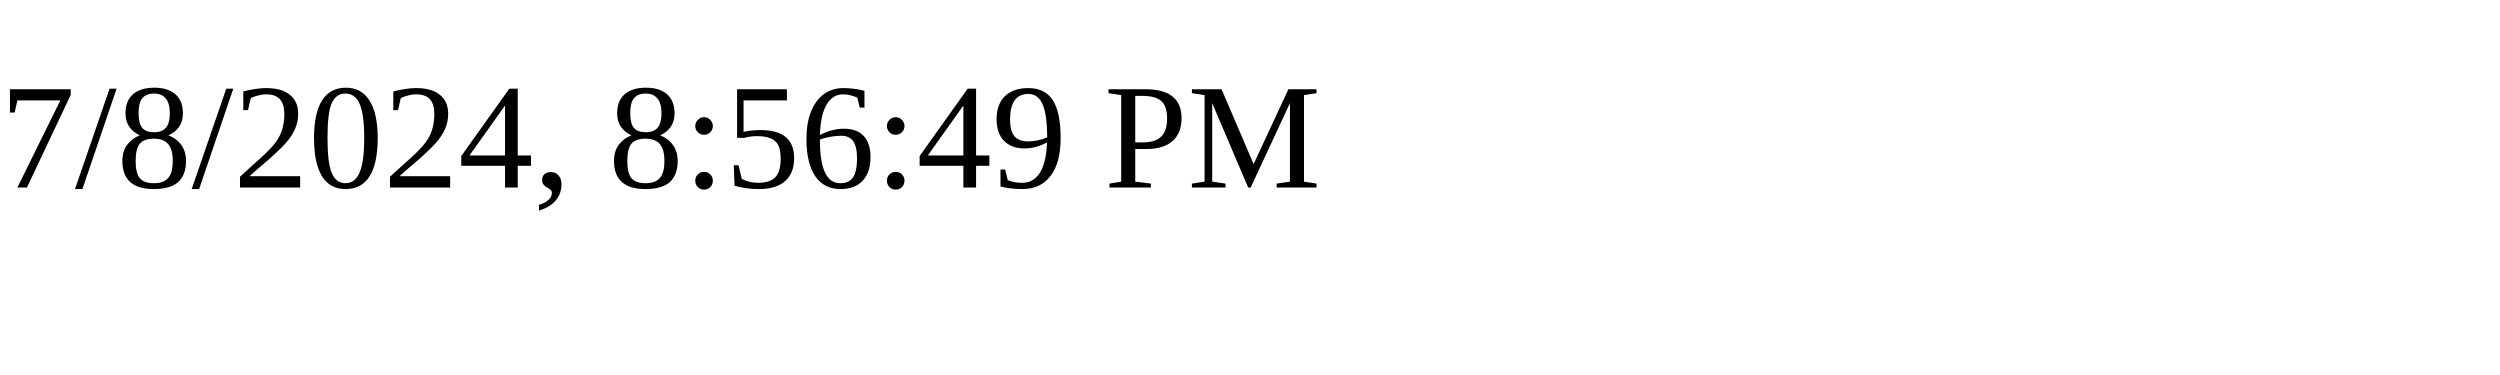
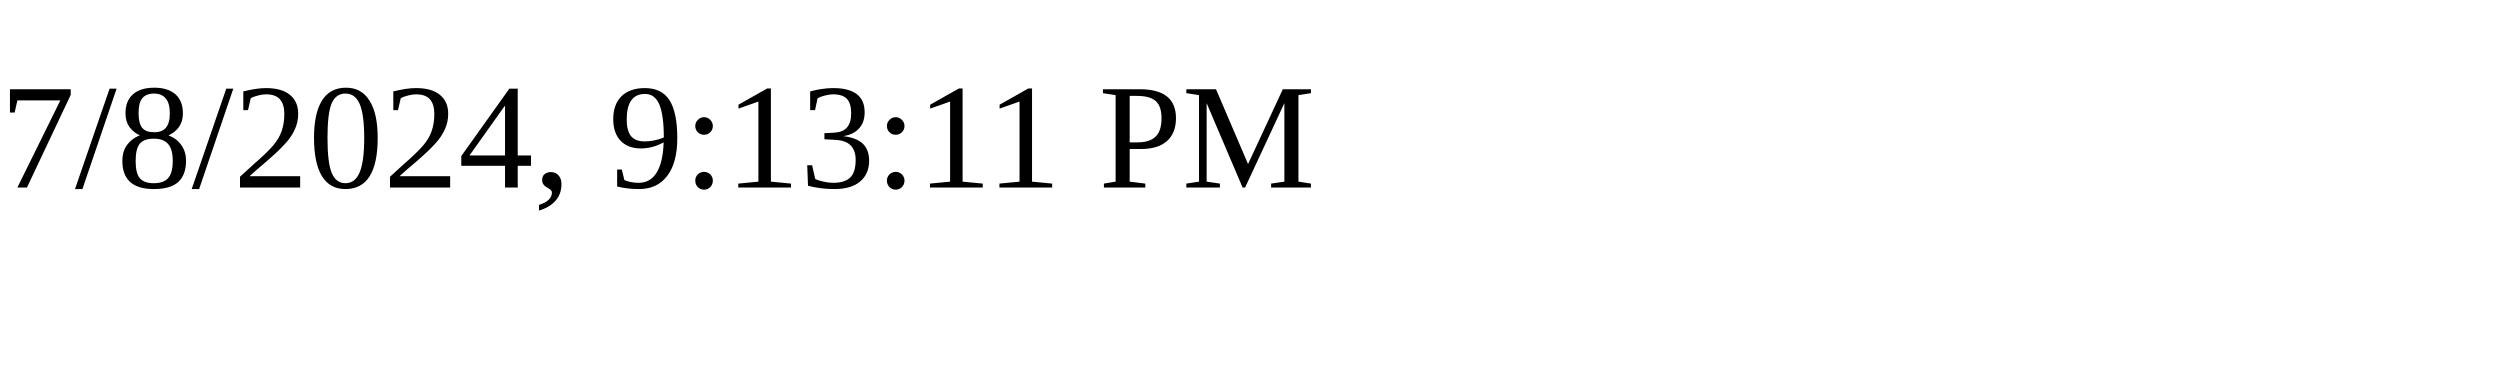
<svg xmlns="http://www.w3.org/2000/svg" height="30" width="200">
-   <text x="0" y="15">7/8/2024, 8:56:49 PM</text>
+   <text x="0" y="15">7/8/2024, 9:13:11 PM</text>
</svg>
